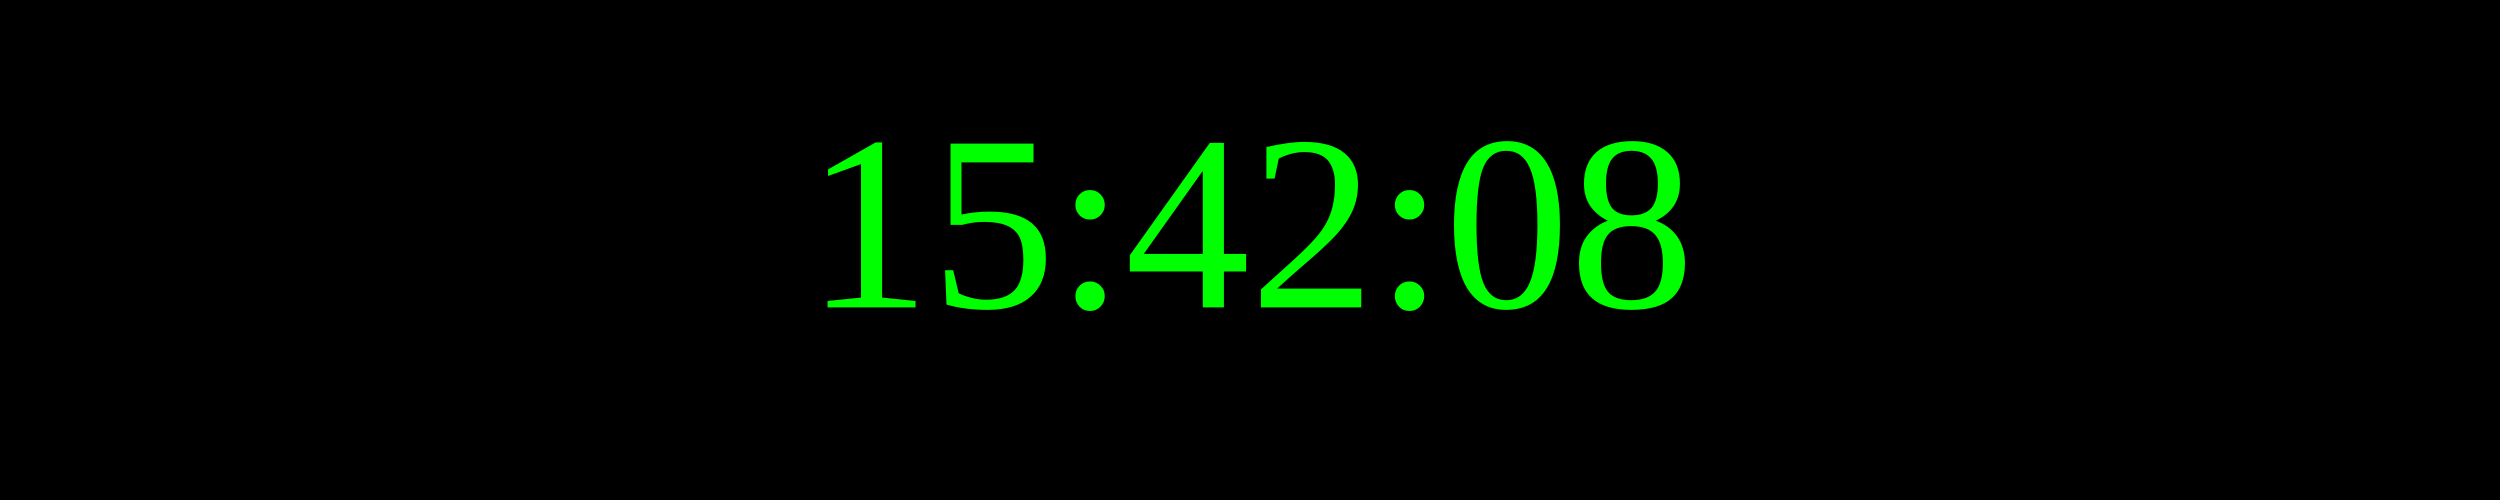
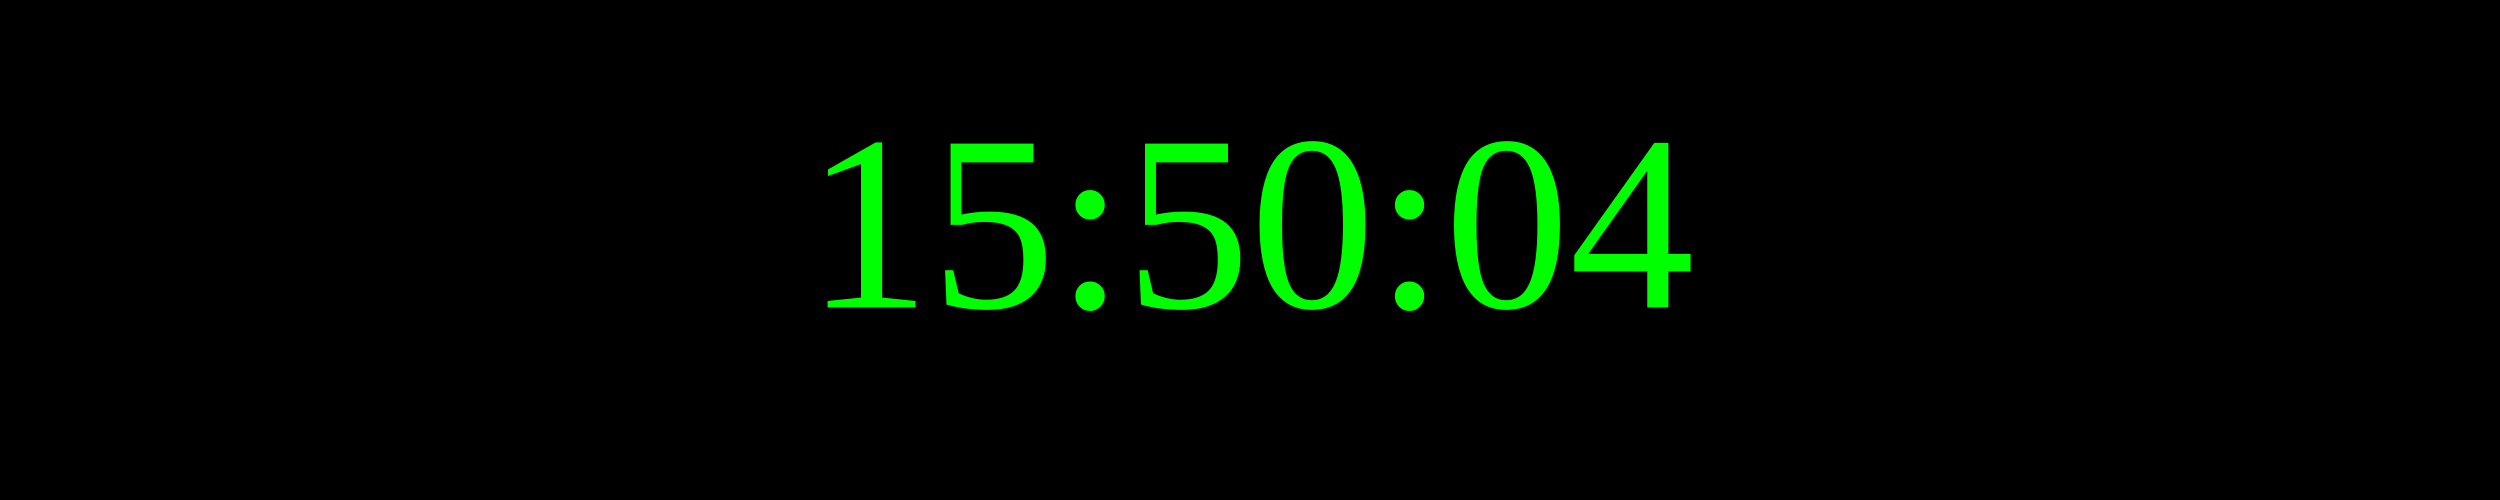
<svg xmlns="http://www.w3.org/2000/svg" width="250" height="50">
  <rect width="100%" height="100%" fill="black" />
  <text x="50%" y="50%" font-size="25" fill="lime" text-anchor="middle" dominant-baseline="middle">
- 15:42:08
+ 15:50:04
</text>
</svg>
